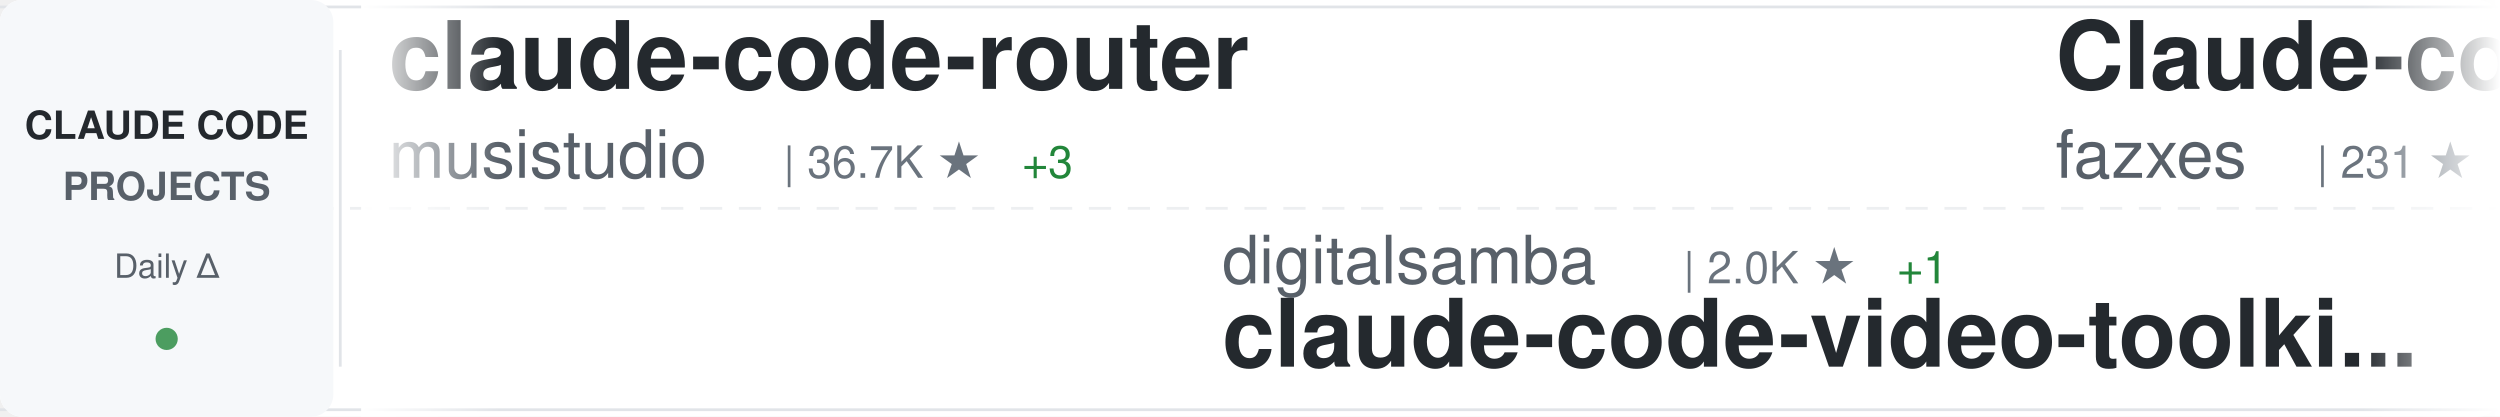
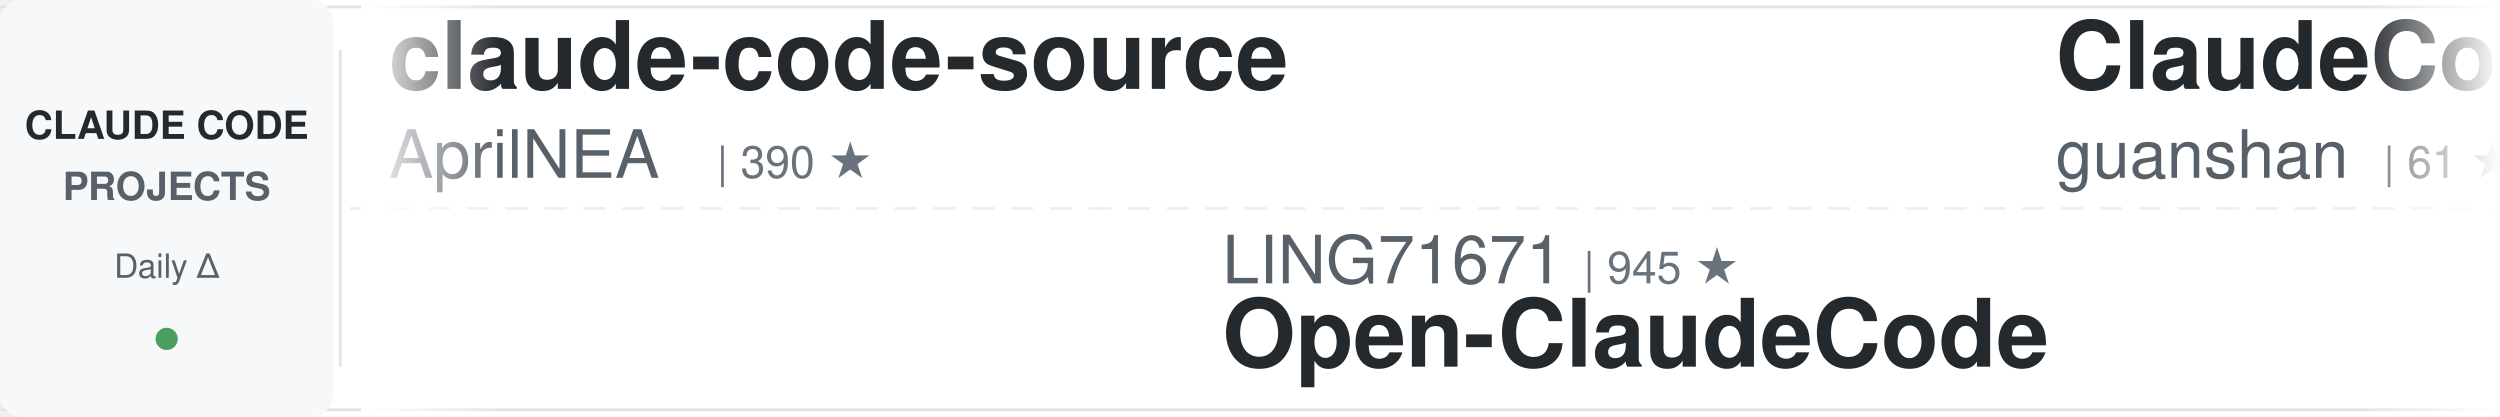
<svg xmlns="http://www.w3.org/2000/svg" width="900" height="150">
  <defs>
    <linearGradient id="awesomeLeftFade" x1="0%" y1="0%" x2="100%" y2="0%">
      <stop offset="0%" style="stop-color:#ffffff;stop-opacity:1" />
      <stop offset="100%" style="stop-color:#ffffff;stop-opacity:0" />
    </linearGradient>
    <linearGradient id="awesomeRightFade" x1="0%" y1="0%" x2="100%" y2="0%">
      <stop offset="0%" style="stop-color:#ffffff;stop-opacity:0" />
      <stop offset="100%" style="stop-color:#ffffff;stop-opacity:1" />
    </linearGradient>
  </defs>
  <rect width="900" height="150" fill="#ffffff" rx="8" />
  <rect x="0" y="2" width="900" height="1" fill="#e1e4e8" />
  <rect x="0" y="147" width="900" height="1" fill="#e1e4e8" />
  <line x1="0" y1="75" x2="900" y2="75" stroke="#e1e4e8" stroke-width="1" stroke-dasharray="8 6" opacity="0.6" />
  <rect x="0" y="0" width="120" height="150" fill="#f6f8fa" rx="8" />
  <text x="60" y="50" font-family="-apple-system, BlinkMacSystemFont, 'Segoe UI', Helvetica, Arial, sans-serif" font-size="14" font-weight="600" fill="#24292e" text-anchor="middle">CLAUDE CODE</text>
  <text x="60" y="72" font-family="-apple-system, BlinkMacSystemFont, 'Segoe UI', Helvetica, Arial, sans-serif" font-size="14" font-weight="600" fill="#586069" text-anchor="middle">PROJECTS</text>
  <text x="60" y="100" font-family="-apple-system, BlinkMacSystemFont, 'Segoe UI', Helvetica, Arial, sans-serif" font-size="12" font-weight="500" fill="#586069" text-anchor="middle">Daily Δ</text>
  <circle cx="60" cy="122" r="4" fill="#22863a" opacity="0.8" />
  <rect x="122" y="18" width="1" height="114" fill="#e1e4e8" />
  <clipPath id="awesomeTickerClip">
    <rect x="130" y="0" width="770" height="150" />
  </clipPath>
  <g clip-path="url(#awesomeTickerClip)">
    <g id="awesomeTickerItems">
      <animateTransform attributeName="transform" attributeType="XML" type="translate" from="0 0" to="-3000 0" dur="54s" repeatCount="indefinite" />
      <g transform="translate(0, 0)">
-         <text x="140" y="32" font-family="-apple-system, BlinkMacSystemFont, 'Segoe UI', Helvetica, Arial, sans-serif" font-size="34" font-weight="600" fill="#24292e">claude-code-router</text>
-         <text x="140" y="64" font-family="-apple-system, BlinkMacSystemFont, 'Segoe UI', Helvetica, Arial, sans-serif" font-size="24" font-weight="400" fill="#586069">musistudio</text>
-         <text x="282" y="64" font-family="-apple-system, BlinkMacSystemFont, 'Segoe UI', Helvetica, Arial, sans-serif" font-size="16" font-weight="500" fill="#6a737d">| 36.7K ★</text>
-         <text x="368" y="64" font-family="-apple-system, BlinkMacSystemFont, 'Segoe UI', Helvetica, Arial, sans-serif" font-size="16" font-weight="500" fill="#22863a"> +3</text>
+         <text x="140" y="32" font-family="-apple-system, BlinkMacSystemFont, 'Segoe UI', Helvetica, Arial, sans-serif" font-size="34" font-weight="600" fill="#24292e">claude-code-source</text>
+         <text x="140" y="64" font-family="-apple-system, BlinkMacSystemFont, 'Segoe UI', Helvetica, Arial, sans-serif" font-size="24" font-weight="400" fill="#586069">AprilNEA</text>
+         <text x="258" y="64" font-family="-apple-system, BlinkMacSystemFont, 'Segoe UI', Helvetica, Arial, sans-serif" font-size="16" font-weight="500" fill="#6a737d">| 390 ★</text>
      </g>
      <g transform="translate(300, 0)">
-         <text x="140" y="102" font-family="-apple-system, BlinkMacSystemFont, 'Segoe UI', Helvetica, Arial, sans-serif" font-size="24" font-weight="400" fill="#586069">digitalsamba</text>
-         <text x="306" y="102" font-family="-apple-system, BlinkMacSystemFont, 'Segoe UI', Helvetica, Arial, sans-serif" font-size="16" font-weight="500" fill="#6a737d">| 2.0K ★</text>
-         <text x="383" y="102" font-family="-apple-system, BlinkMacSystemFont, 'Segoe UI', Helvetica, Arial, sans-serif" font-size="16" font-weight="500" fill="#22863a"> +1</text>
-         <text x="140" y="132" font-family="-apple-system, BlinkMacSystemFont, 'Segoe UI', Helvetica, Arial, sans-serif" font-size="34" font-weight="600" fill="#24292e">claude-code-video-toolki...</text>
+         <text x="140" y="102" font-family="-apple-system, BlinkMacSystemFont, 'Segoe UI', Helvetica, Arial, sans-serif" font-size="24" font-weight="400" fill="#586069">LING71671</text>
+         <text x="270" y="102" font-family="-apple-system, BlinkMacSystemFont, 'Segoe UI', Helvetica, Arial, sans-serif" font-size="16" font-weight="500" fill="#6a737d">| 945 ★</text>
+         <text x="140" y="132" font-family="-apple-system, BlinkMacSystemFont, 'Segoe UI', Helvetica, Arial, sans-serif" font-size="34" font-weight="600" fill="#24292e">Open-ClaudeCode</text>
      </g>
      <g transform="translate(600, 0)">
-         <text x="140" y="32" font-family="-apple-system, BlinkMacSystemFont, 'Segoe UI', Helvetica, Arial, sans-serif" font-size="34" font-weight="600" fill="#24292e">Claude-code</text>
-         <text x="140" y="64" font-family="-apple-system, BlinkMacSystemFont, 'Segoe UI', Helvetica, Arial, sans-serif" font-size="24" font-weight="400" fill="#586069">fazxes</text>
-         <text x="234" y="64" font-family="-apple-system, BlinkMacSystemFont, 'Segoe UI', Helvetica, Arial, sans-serif" font-size="16" font-weight="500" fill="#6a737d">| 231 ★</text>
+         <text x="140" y="32" font-family="-apple-system, BlinkMacSystemFont, 'Segoe UI', Helvetica, Arial, sans-serif" font-size="34" font-weight="600" fill="#24292e">ClaudeCode</text>
+         <text x="140" y="64" font-family="-apple-system, BlinkMacSystemFont, 'Segoe UI', Helvetica, Arial, sans-serif" font-size="24" font-weight="400" fill="#586069">guanshan</text>
+         <text x="258" y="64" font-family="-apple-system, BlinkMacSystemFont, 'Segoe UI', Helvetica, Arial, sans-serif" font-size="16" font-weight="500" fill="#6a737d">| 61 ★</text>
      </g>
      <g transform="translate(900, 0)">
-         <text x="140" y="102" font-family="-apple-system, BlinkMacSystemFont, 'Segoe UI', Helvetica, Arial, sans-serif" font-size="24" font-weight="400" fill="#586069">OneRedOak</text>
-         <text x="270" y="102" font-family="-apple-system, BlinkMacSystemFont, 'Segoe UI', Helvetica, Arial, sans-serif" font-size="16" font-weight="500" fill="#6a737d">| 3.9K ★</text>
-         <text x="140" y="132" font-family="-apple-system, BlinkMacSystemFont, 'Segoe UI', Helvetica, Arial, sans-serif" font-size="34" font-weight="600" fill="#24292e">claude-code-workflows</text>
+         <text x="140" y="102" font-family="-apple-system, BlinkMacSystemFont, 'Segoe UI', Helvetica, Arial, sans-serif" font-size="24" font-weight="400" fill="#586069">luyao618</text>
+         <text x="258" y="102" font-family="-apple-system, BlinkMacSystemFont, 'Segoe UI', Helvetica, Arial, sans-serif" font-size="16" font-weight="500" fill="#6a737d">| 1.7K ★</text>
+         <text x="335" y="102" font-family="-apple-system, BlinkMacSystemFont, 'Segoe UI', Helvetica, Arial, sans-serif" font-size="16" font-weight="500" fill="#22863a"> +1</text>
+         <text x="140" y="132" font-family="-apple-system, BlinkMacSystemFont, 'Segoe UI', Helvetica, Arial, sans-serif" font-size="34" font-weight="600" fill="#24292e">Claude-Code-Source-Study</text>
      </g>
      <g transform="translate(1200, 0)">
-         <text x="140" y="32" font-family="-apple-system, BlinkMacSystemFont, 'Segoe UI', Helvetica, Arial, sans-serif" font-size="34" font-weight="600" fill="#24292e">claude-code-my-workflow</text>
-         <text x="140" y="64" font-family="-apple-system, BlinkMacSystemFont, 'Segoe UI', Helvetica, Arial, sans-serif" font-size="24" font-weight="400" fill="#586069">pedrohcgs</text>
-         <text x="270" y="64" font-family="-apple-system, BlinkMacSystemFont, 'Segoe UI', Helvetica, Arial, sans-serif" font-size="16" font-weight="500" fill="#6a737d">| 1.5K ★</text>
+         <text x="140" y="32" font-family="-apple-system, BlinkMacSystemFont, 'Segoe UI', Helvetica, Arial, sans-serif" font-size="34" font-weight="600" fill="#24292e">free-claude-code</text>
+         <text x="140" y="64" font-family="-apple-system, BlinkMacSystemFont, 'Segoe UI', Helvetica, Arial, sans-serif" font-size="24" font-weight="400" fill="#586069">Alishahryar1</text>
+         <text x="306" y="64" font-family="-apple-system, BlinkMacSystemFont, 'Segoe UI', Helvetica, Arial, sans-serif" font-size="16" font-weight="500" fill="#6a737d">| 46.0K ★</text>
+         <text x="392" y="64" font-family="-apple-system, BlinkMacSystemFont, 'Segoe UI', Helvetica, Arial, sans-serif" font-size="16" font-weight="500" fill="#22863a"> +25</text>
      </g>
      <g transform="translate(1500, 0)">
-         <text x="140" y="102" font-family="-apple-system, BlinkMacSystemFont, 'Segoe UI', Helvetica, Arial, sans-serif" font-size="24" font-weight="400" fill="#586069">zstmfhy</text>
-         <text x="246" y="102" font-family="-apple-system, BlinkMacSystemFont, 'Segoe UI', Helvetica, Arial, sans-serif" font-size="16" font-weight="500" fill="#6a737d">| 190 ★</text>
-         <text x="140" y="132" font-family="-apple-system, BlinkMacSystemFont, 'Segoe UI', Helvetica, Arial, sans-serif" font-size="34" font-weight="600" fill="#24292e">Claude-code</text>
+         <text x="140" y="102" font-family="-apple-system, BlinkMacSystemFont, 'Segoe UI', Helvetica, Arial, sans-serif" font-size="24" font-weight="400" fill="#586069">chauncygu</text>
+         <text x="270" y="102" font-family="-apple-system, BlinkMacSystemFont, 'Segoe UI', Helvetica, Arial, sans-serif" font-size="16" font-weight="500" fill="#6a737d">| 2.8K ★</text>
+         <text x="140" y="132" font-family="-apple-system, BlinkMacSystemFont, 'Segoe UI', Helvetica, Arial, sans-serif" font-size="34" font-weight="600" fill="#24292e">collection-claude-code-s...</text>
      </g>
      <g transform="translate(1800, 0)">
-         <text x="140" y="32" font-family="-apple-system, BlinkMacSystemFont, 'Segoe UI', Helvetica, Arial, sans-serif" font-size="34" font-weight="600" fill="#24292e">claude_code_src</text>
-         <text x="140" y="64" font-family="-apple-system, BlinkMacSystemFont, 'Segoe UI', Helvetica, Arial, sans-serif" font-size="24" font-weight="400" fill="#586069">ponponon</text>
-         <text x="258" y="64" font-family="-apple-system, BlinkMacSystemFont, 'Segoe UI', Helvetica, Arial, sans-serif" font-size="16" font-weight="500" fill="#6a737d">| 2.3K ★</text>
+         <text x="140" y="32" font-family="-apple-system, BlinkMacSystemFont, 'Segoe UI', Helvetica, Arial, sans-serif" font-size="34" font-weight="600" fill="#24292e">claude-code-prompts</text>
+         <text x="140" y="64" font-family="-apple-system, BlinkMacSystemFont, 'Segoe UI', Helvetica, Arial, sans-serif" font-size="24" font-weight="400" fill="#586069">repowise-dev</text>
+         <text x="306" y="64" font-family="-apple-system, BlinkMacSystemFont, 'Segoe UI', Helvetica, Arial, sans-serif" font-size="16" font-weight="500" fill="#6a737d">| 1.2K ★</text>
+         <text x="383" y="64" font-family="-apple-system, BlinkMacSystemFont, 'Segoe UI', Helvetica, Arial, sans-serif" font-size="16" font-weight="500" fill="#22863a"> +1</text>
      </g>
      <g transform="translate(2100, 0)">
-         <text x="140" y="102" font-family="-apple-system, BlinkMacSystemFont, 'Segoe UI', Helvetica, Arial, sans-serif" font-size="24" font-weight="400" fill="#586069">ghuntley</text>
-         <text x="258" y="102" font-family="-apple-system, BlinkMacSystemFont, 'Segoe UI', Helvetica, Arial, sans-serif" font-size="16" font-weight="500" fill="#6a737d">| 990 ★</text>
-         <text x="140" y="132" font-family="-apple-system, BlinkMacSystemFont, 'Segoe UI', Helvetica, Arial, sans-serif" font-size="34" font-weight="600" fill="#24292e">claude-code-source-code-...</text>
+         <text x="140" y="102" font-family="-apple-system, BlinkMacSystemFont, 'Segoe UI', Helvetica, Arial, sans-serif" font-size="24" font-weight="400" fill="#586069">anthropics</text>
+         <text x="282" y="102" font-family="-apple-system, BlinkMacSystemFont, 'Segoe UI', Helvetica, Arial, sans-serif" font-size="16" font-weight="500" fill="#6a737d">| 949 ★</text>
+         <text x="140" y="132" font-family="-apple-system, BlinkMacSystemFont, 'Segoe UI', Helvetica, Arial, sans-serif" font-size="34" font-weight="600" fill="#24292e">claude-code-base-action</text>
      </g>
      <g transform="translate(2400, 0)">
-         <text x="140" y="32" font-family="-apple-system, BlinkMacSystemFont, 'Segoe UI', Helvetica, Arial, sans-serif" font-size="34" font-weight="600" fill="#24292e">ralph-claude-code</text>
-         <text x="140" y="64" font-family="-apple-system, BlinkMacSystemFont, 'Segoe UI', Helvetica, Arial, sans-serif" font-size="24" font-weight="400" fill="#586069">frankbria</text>
-         <text x="270" y="64" font-family="-apple-system, BlinkMacSystemFont, 'Segoe UI', Helvetica, Arial, sans-serif" font-size="16" font-weight="500" fill="#6a737d">| 9.6K ★</text>
+         <text x="140" y="32" font-family="-apple-system, BlinkMacSystemFont, 'Segoe UI', Helvetica, Arial, sans-serif" font-size="34" font-weight="600" fill="#24292e">claude-code-from-scratch</text>
+         <text x="140" y="64" font-family="-apple-system, BlinkMacSystemFont, 'Segoe UI', Helvetica, Arial, sans-serif" font-size="24" font-weight="400" fill="#586069">Windy3f3f3f3f</text>
+         <text x="318" y="64" font-family="-apple-system, BlinkMacSystemFont, 'Segoe UI', Helvetica, Arial, sans-serif" font-size="16" font-weight="500" fill="#6a737d">| 2.6K ★</text>
      </g>
      <g transform="translate(2700, 0)">
-         <text x="140" y="102" font-family="-apple-system, BlinkMacSystemFont, 'Segoe UI', Helvetica, Arial, sans-serif" font-size="24" font-weight="400" fill="#586069">xu-xiang</text>
-         <text x="258" y="102" font-family="-apple-system, BlinkMacSystemFont, 'Segoe UI', Helvetica, Arial, sans-serif" font-size="16" font-weight="500" fill="#6a737d">| 1.9K ★</text>
-         <text x="140" y="132" font-family="-apple-system, BlinkMacSystemFont, 'Segoe UI', Helvetica, Arial, sans-serif" font-size="34" font-weight="600" fill="#24292e">everything-claude-code-z...</text>
+         <text x="140" y="102" font-family="-apple-system, BlinkMacSystemFont, 'Segoe UI', Helvetica, Arial, sans-serif" font-size="24" font-weight="400" fill="#586069">Piebald-AI</text>
+         <text x="282" y="102" font-family="-apple-system, BlinkMacSystemFont, 'Segoe UI', Helvetica, Arial, sans-serif" font-size="16" font-weight="500" fill="#6a737d">| 12.4K ★</text>
+         <text x="368" y="102" font-family="-apple-system, BlinkMacSystemFont, 'Segoe UI', Helvetica, Arial, sans-serif" font-size="16" font-weight="500" fill="#22863a"> +1</text>
+         <text x="140" y="132" font-family="-apple-system, BlinkMacSystemFont, 'Segoe UI', Helvetica, Arial, sans-serif" font-size="34" font-weight="600" fill="#24292e">claude-code-system-promp...</text>
      </g>
      <g transform="translate(3000, 0)">
-         <text x="140" y="32" font-family="-apple-system, BlinkMacSystemFont, 'Segoe UI', Helvetica, Arial, sans-serif" font-size="34" font-weight="600" fill="#24292e">claude-code-router</text>
-         <text x="140" y="64" font-family="-apple-system, BlinkMacSystemFont, 'Segoe UI', Helvetica, Arial, sans-serif" font-size="24" font-weight="400" fill="#586069">musistudio</text>
-         <text x="282" y="64" font-family="-apple-system, BlinkMacSystemFont, 'Segoe UI', Helvetica, Arial, sans-serif" font-size="16" font-weight="500" fill="#6a737d">| 36.7K ★</text>
-         <text x="368" y="64" font-family="-apple-system, BlinkMacSystemFont, 'Segoe UI', Helvetica, Arial, sans-serif" font-size="16" font-weight="500" fill="#22863a"> +3</text>
+         <text x="140" y="32" font-family="-apple-system, BlinkMacSystemFont, 'Segoe UI', Helvetica, Arial, sans-serif" font-size="34" font-weight="600" fill="#24292e">claude-code-source</text>
+         <text x="140" y="64" font-family="-apple-system, BlinkMacSystemFont, 'Segoe UI', Helvetica, Arial, sans-serif" font-size="24" font-weight="400" fill="#586069">AprilNEA</text>
+         <text x="258" y="64" font-family="-apple-system, BlinkMacSystemFont, 'Segoe UI', Helvetica, Arial, sans-serif" font-size="16" font-weight="500" fill="#6a737d">| 390 ★</text>
      </g>
      <g transform="translate(3300, 0)">
-         <text x="140" y="102" font-family="-apple-system, BlinkMacSystemFont, 'Segoe UI', Helvetica, Arial, sans-serif" font-size="24" font-weight="400" fill="#586069">digitalsamba</text>
-         <text x="306" y="102" font-family="-apple-system, BlinkMacSystemFont, 'Segoe UI', Helvetica, Arial, sans-serif" font-size="16" font-weight="500" fill="#6a737d">| 2.0K ★</text>
-         <text x="383" y="102" font-family="-apple-system, BlinkMacSystemFont, 'Segoe UI', Helvetica, Arial, sans-serif" font-size="16" font-weight="500" fill="#22863a"> +1</text>
-         <text x="140" y="132" font-family="-apple-system, BlinkMacSystemFont, 'Segoe UI', Helvetica, Arial, sans-serif" font-size="34" font-weight="600" fill="#24292e">claude-code-video-toolki...</text>
+         <text x="140" y="102" font-family="-apple-system, BlinkMacSystemFont, 'Segoe UI', Helvetica, Arial, sans-serif" font-size="24" font-weight="400" fill="#586069">LING71671</text>
+         <text x="270" y="102" font-family="-apple-system, BlinkMacSystemFont, 'Segoe UI', Helvetica, Arial, sans-serif" font-size="16" font-weight="500" fill="#6a737d">| 945 ★</text>
+         <text x="140" y="132" font-family="-apple-system, BlinkMacSystemFont, 'Segoe UI', Helvetica, Arial, sans-serif" font-size="34" font-weight="600" fill="#24292e">Open-ClaudeCode</text>
      </g>
      <g transform="translate(3600, 0)">
-         <text x="140" y="32" font-family="-apple-system, BlinkMacSystemFont, 'Segoe UI', Helvetica, Arial, sans-serif" font-size="34" font-weight="600" fill="#24292e">Claude-code</text>
-         <text x="140" y="64" font-family="-apple-system, BlinkMacSystemFont, 'Segoe UI', Helvetica, Arial, sans-serif" font-size="24" font-weight="400" fill="#586069">fazxes</text>
-         <text x="234" y="64" font-family="-apple-system, BlinkMacSystemFont, 'Segoe UI', Helvetica, Arial, sans-serif" font-size="16" font-weight="500" fill="#6a737d">| 231 ★</text>
+         <text x="140" y="32" font-family="-apple-system, BlinkMacSystemFont, 'Segoe UI', Helvetica, Arial, sans-serif" font-size="34" font-weight="600" fill="#24292e">ClaudeCode</text>
+         <text x="140" y="64" font-family="-apple-system, BlinkMacSystemFont, 'Segoe UI', Helvetica, Arial, sans-serif" font-size="24" font-weight="400" fill="#586069">guanshan</text>
+         <text x="258" y="64" font-family="-apple-system, BlinkMacSystemFont, 'Segoe UI', Helvetica, Arial, sans-serif" font-size="16" font-weight="500" fill="#6a737d">| 61 ★</text>
      </g>
      <g transform="translate(3900, 0)">
-         <text x="140" y="102" font-family="-apple-system, BlinkMacSystemFont, 'Segoe UI', Helvetica, Arial, sans-serif" font-size="24" font-weight="400" fill="#586069">OneRedOak</text>
-         <text x="270" y="102" font-family="-apple-system, BlinkMacSystemFont, 'Segoe UI', Helvetica, Arial, sans-serif" font-size="16" font-weight="500" fill="#6a737d">| 3.9K ★</text>
-         <text x="140" y="132" font-family="-apple-system, BlinkMacSystemFont, 'Segoe UI', Helvetica, Arial, sans-serif" font-size="34" font-weight="600" fill="#24292e">claude-code-workflows</text>
+         <text x="140" y="102" font-family="-apple-system, BlinkMacSystemFont, 'Segoe UI', Helvetica, Arial, sans-serif" font-size="24" font-weight="400" fill="#586069">luyao618</text>
+         <text x="258" y="102" font-family="-apple-system, BlinkMacSystemFont, 'Segoe UI', Helvetica, Arial, sans-serif" font-size="16" font-weight="500" fill="#6a737d">| 1.7K ★</text>
+         <text x="335" y="102" font-family="-apple-system, BlinkMacSystemFont, 'Segoe UI', Helvetica, Arial, sans-serif" font-size="16" font-weight="500" fill="#22863a"> +1</text>
+         <text x="140" y="132" font-family="-apple-system, BlinkMacSystemFont, 'Segoe UI', Helvetica, Arial, sans-serif" font-size="34" font-weight="600" fill="#24292e">Claude-Code-Source-Study</text>
      </g>
    </g>
  </g>
  <rect x="130" y="0" width="50" height="150" fill="url(#awesomeLeftFade)" />
  <rect x="850" y="0" width="50" height="150" fill="url(#awesomeRightFade)" />
</svg>
